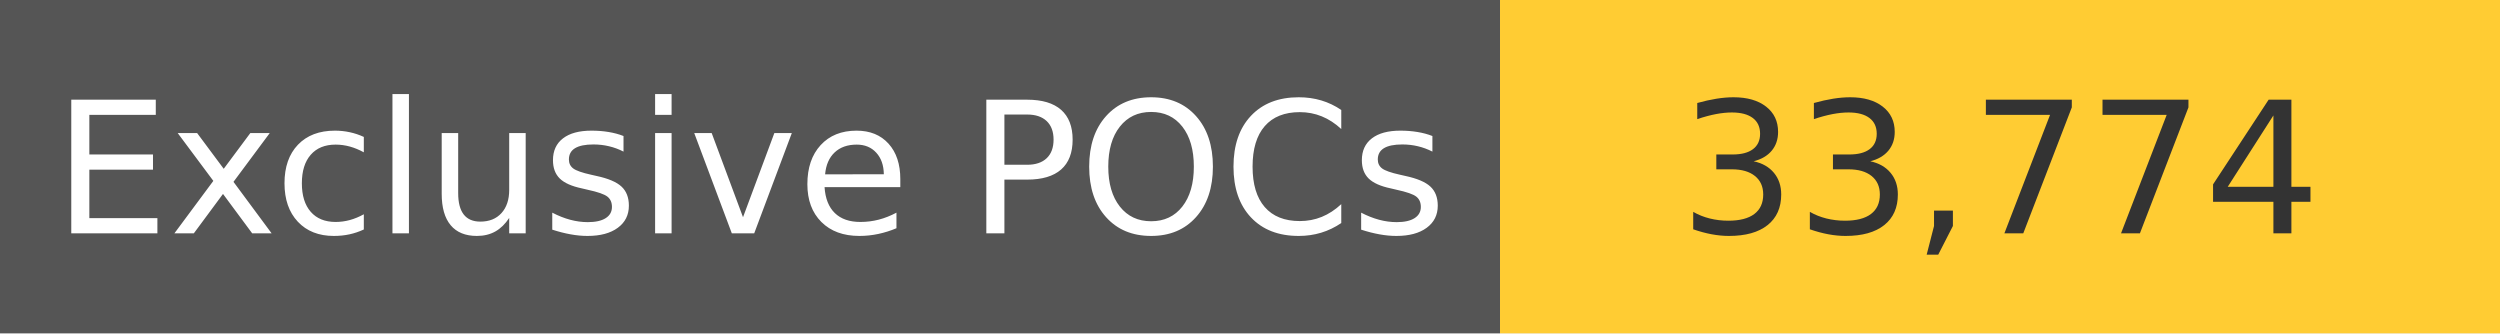
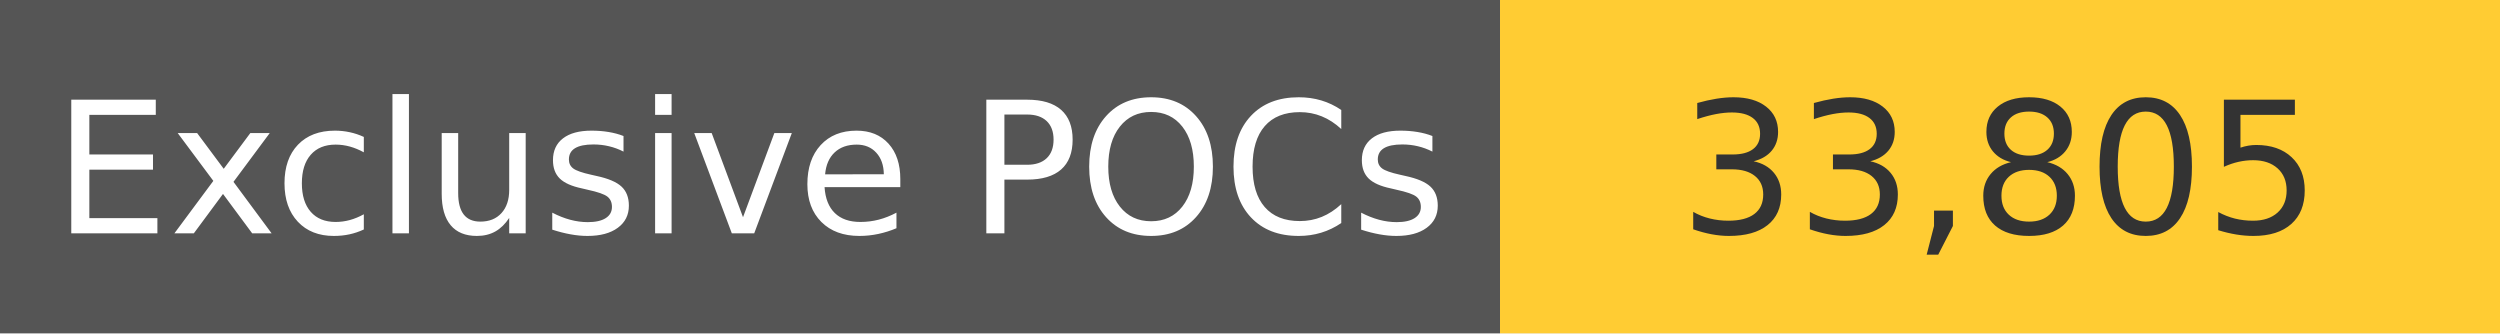
<svg xmlns="http://www.w3.org/2000/svg" width="150" height="20" role="img">
  <linearGradient id="s" x2="0" y2="100%">
    <stop offset="0" stop-color="#bbb" stop-opacity=".1" />
    <stop offset="1" stop-opacity=".1" />
  </linearGradient>
  <g>
    <rect width="90" height="20" fill="#555" />
    <rect x="90" width="267" height="20" fill="#ffcc33" />
  </g>
  <g fill="#fff" text-anchor="middle" font-family="Verdana,Geneva,DejaVu Sans,sans-serif" text-rendering="geometricPrecision" font-size="110">
    <text x="450" y="140" transform="scale(.1)" fill="#fff">
            Exclusive POCs
        </text>
    <text x="1200" y="140" transform="scale(.1)" fill="#333">
-             33,774
+             33,805
        </text>
  </g>
</svg>
